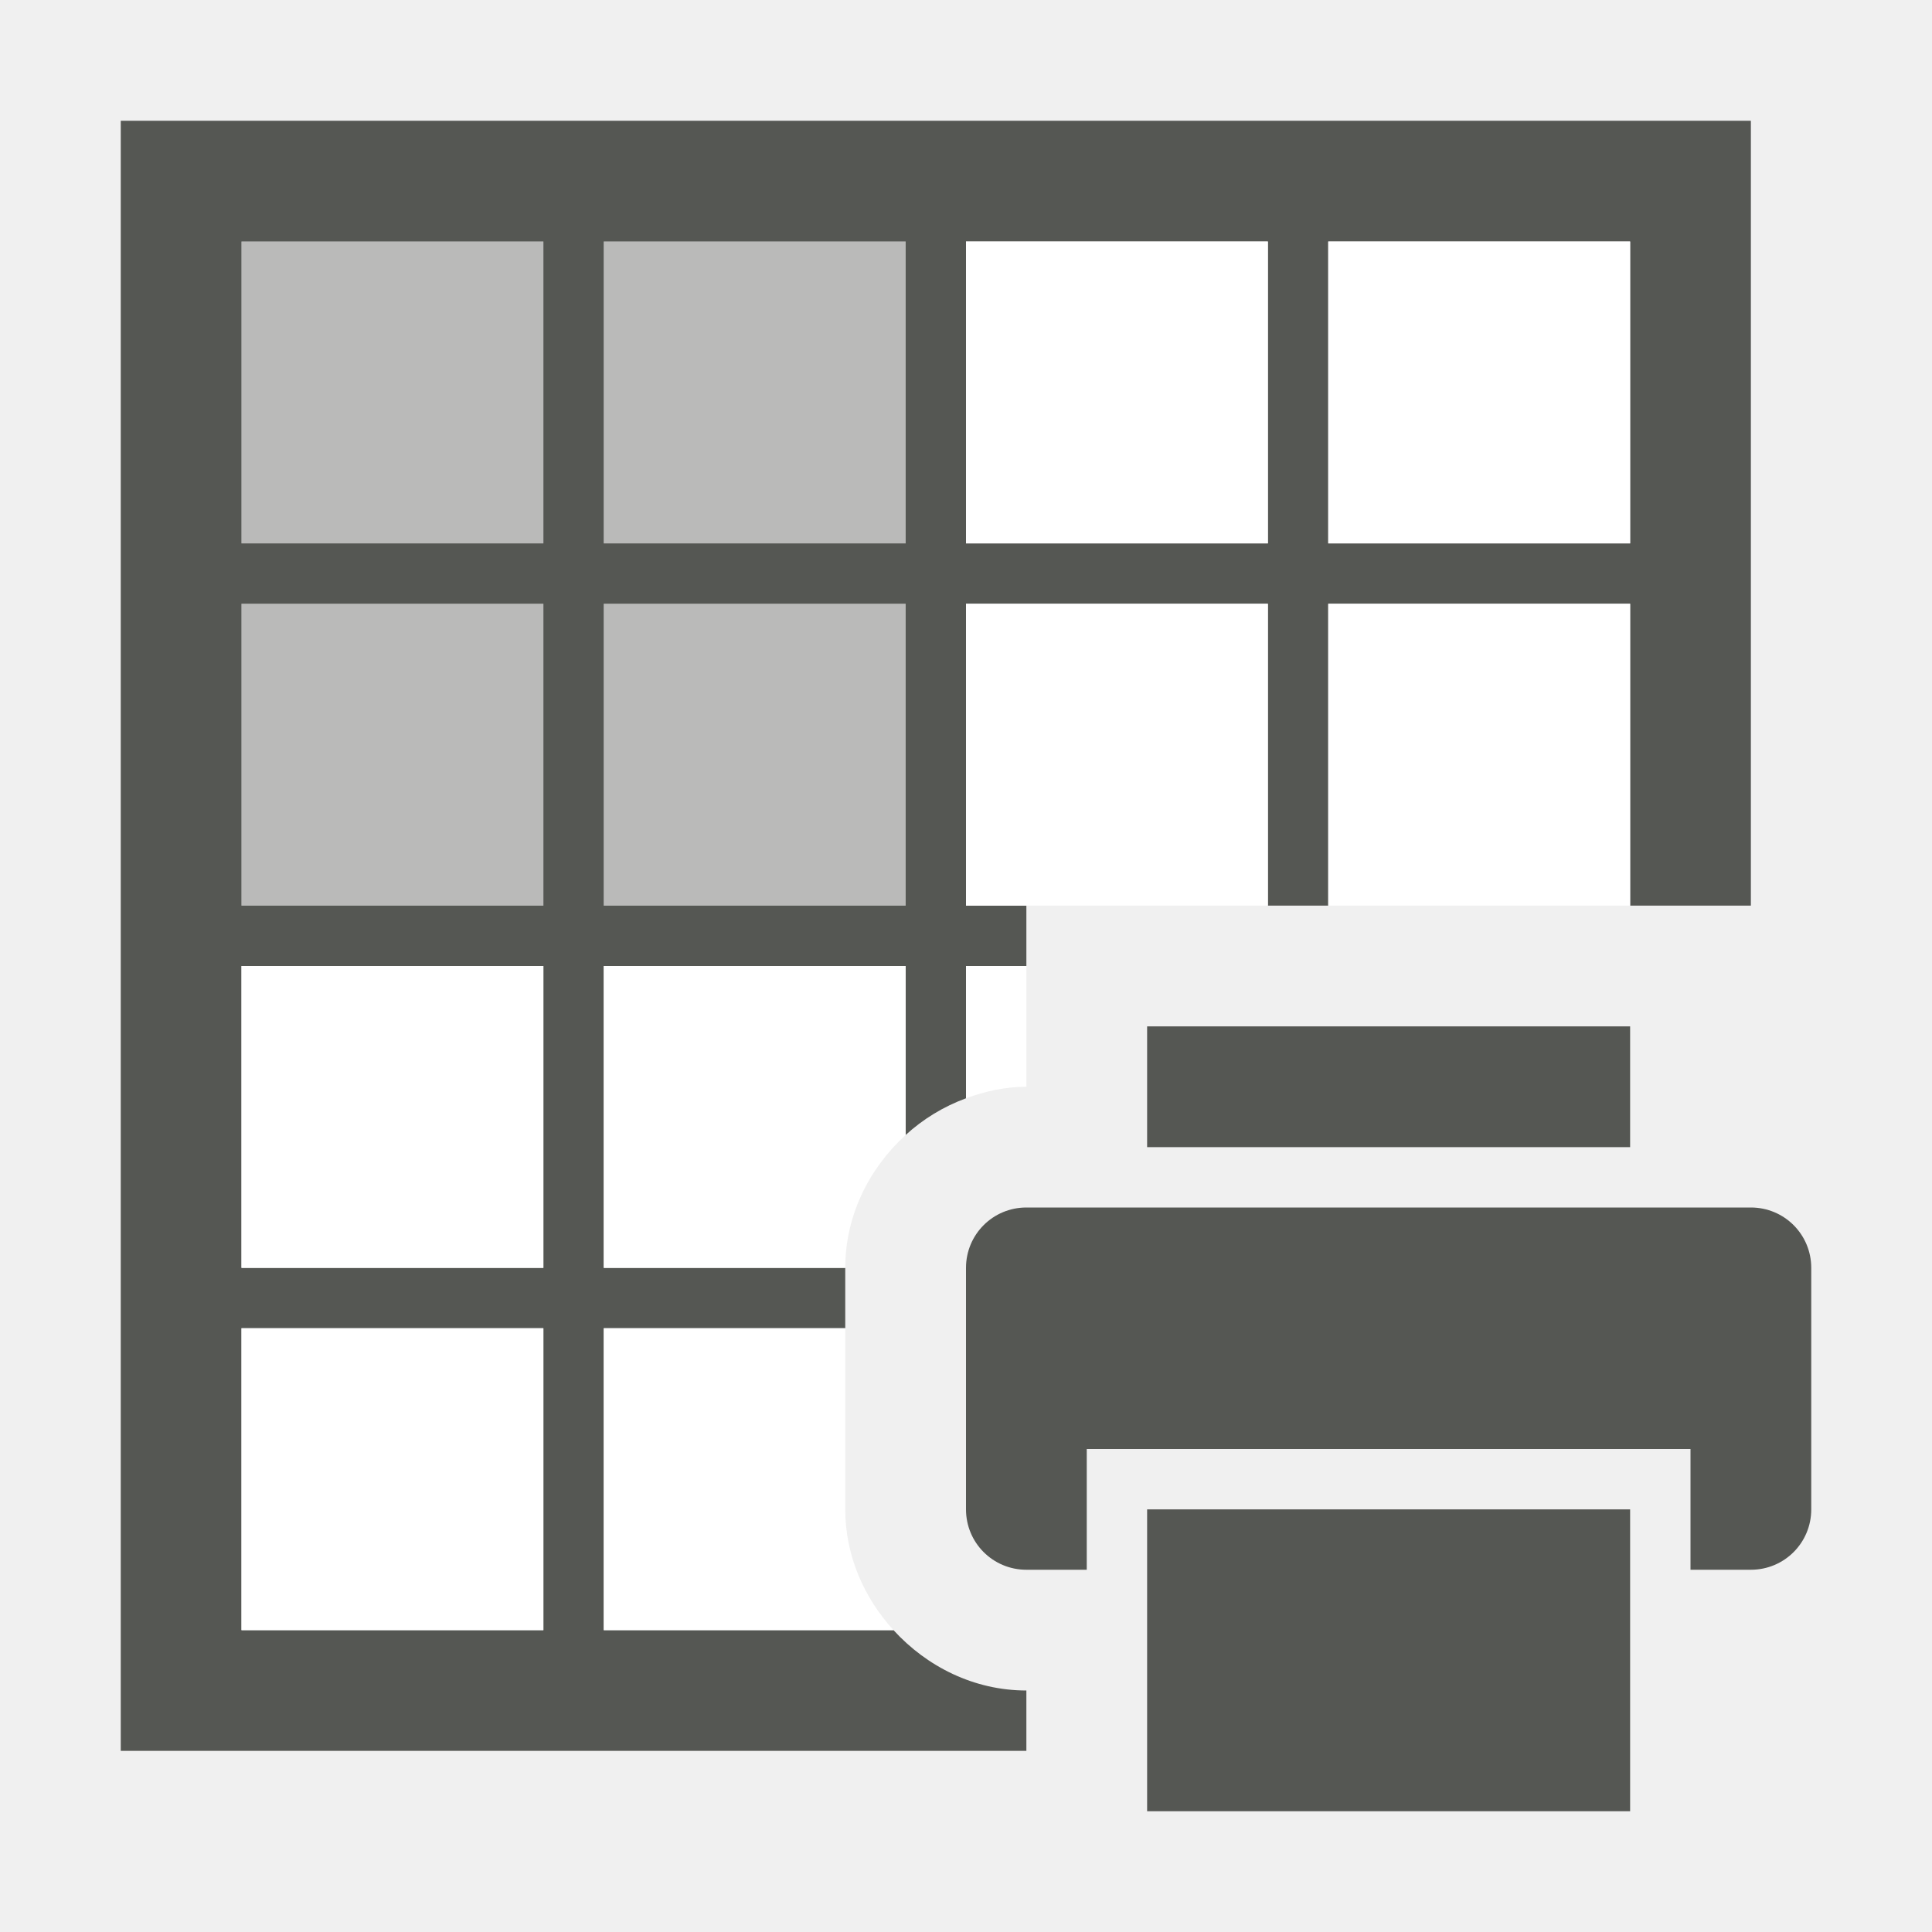
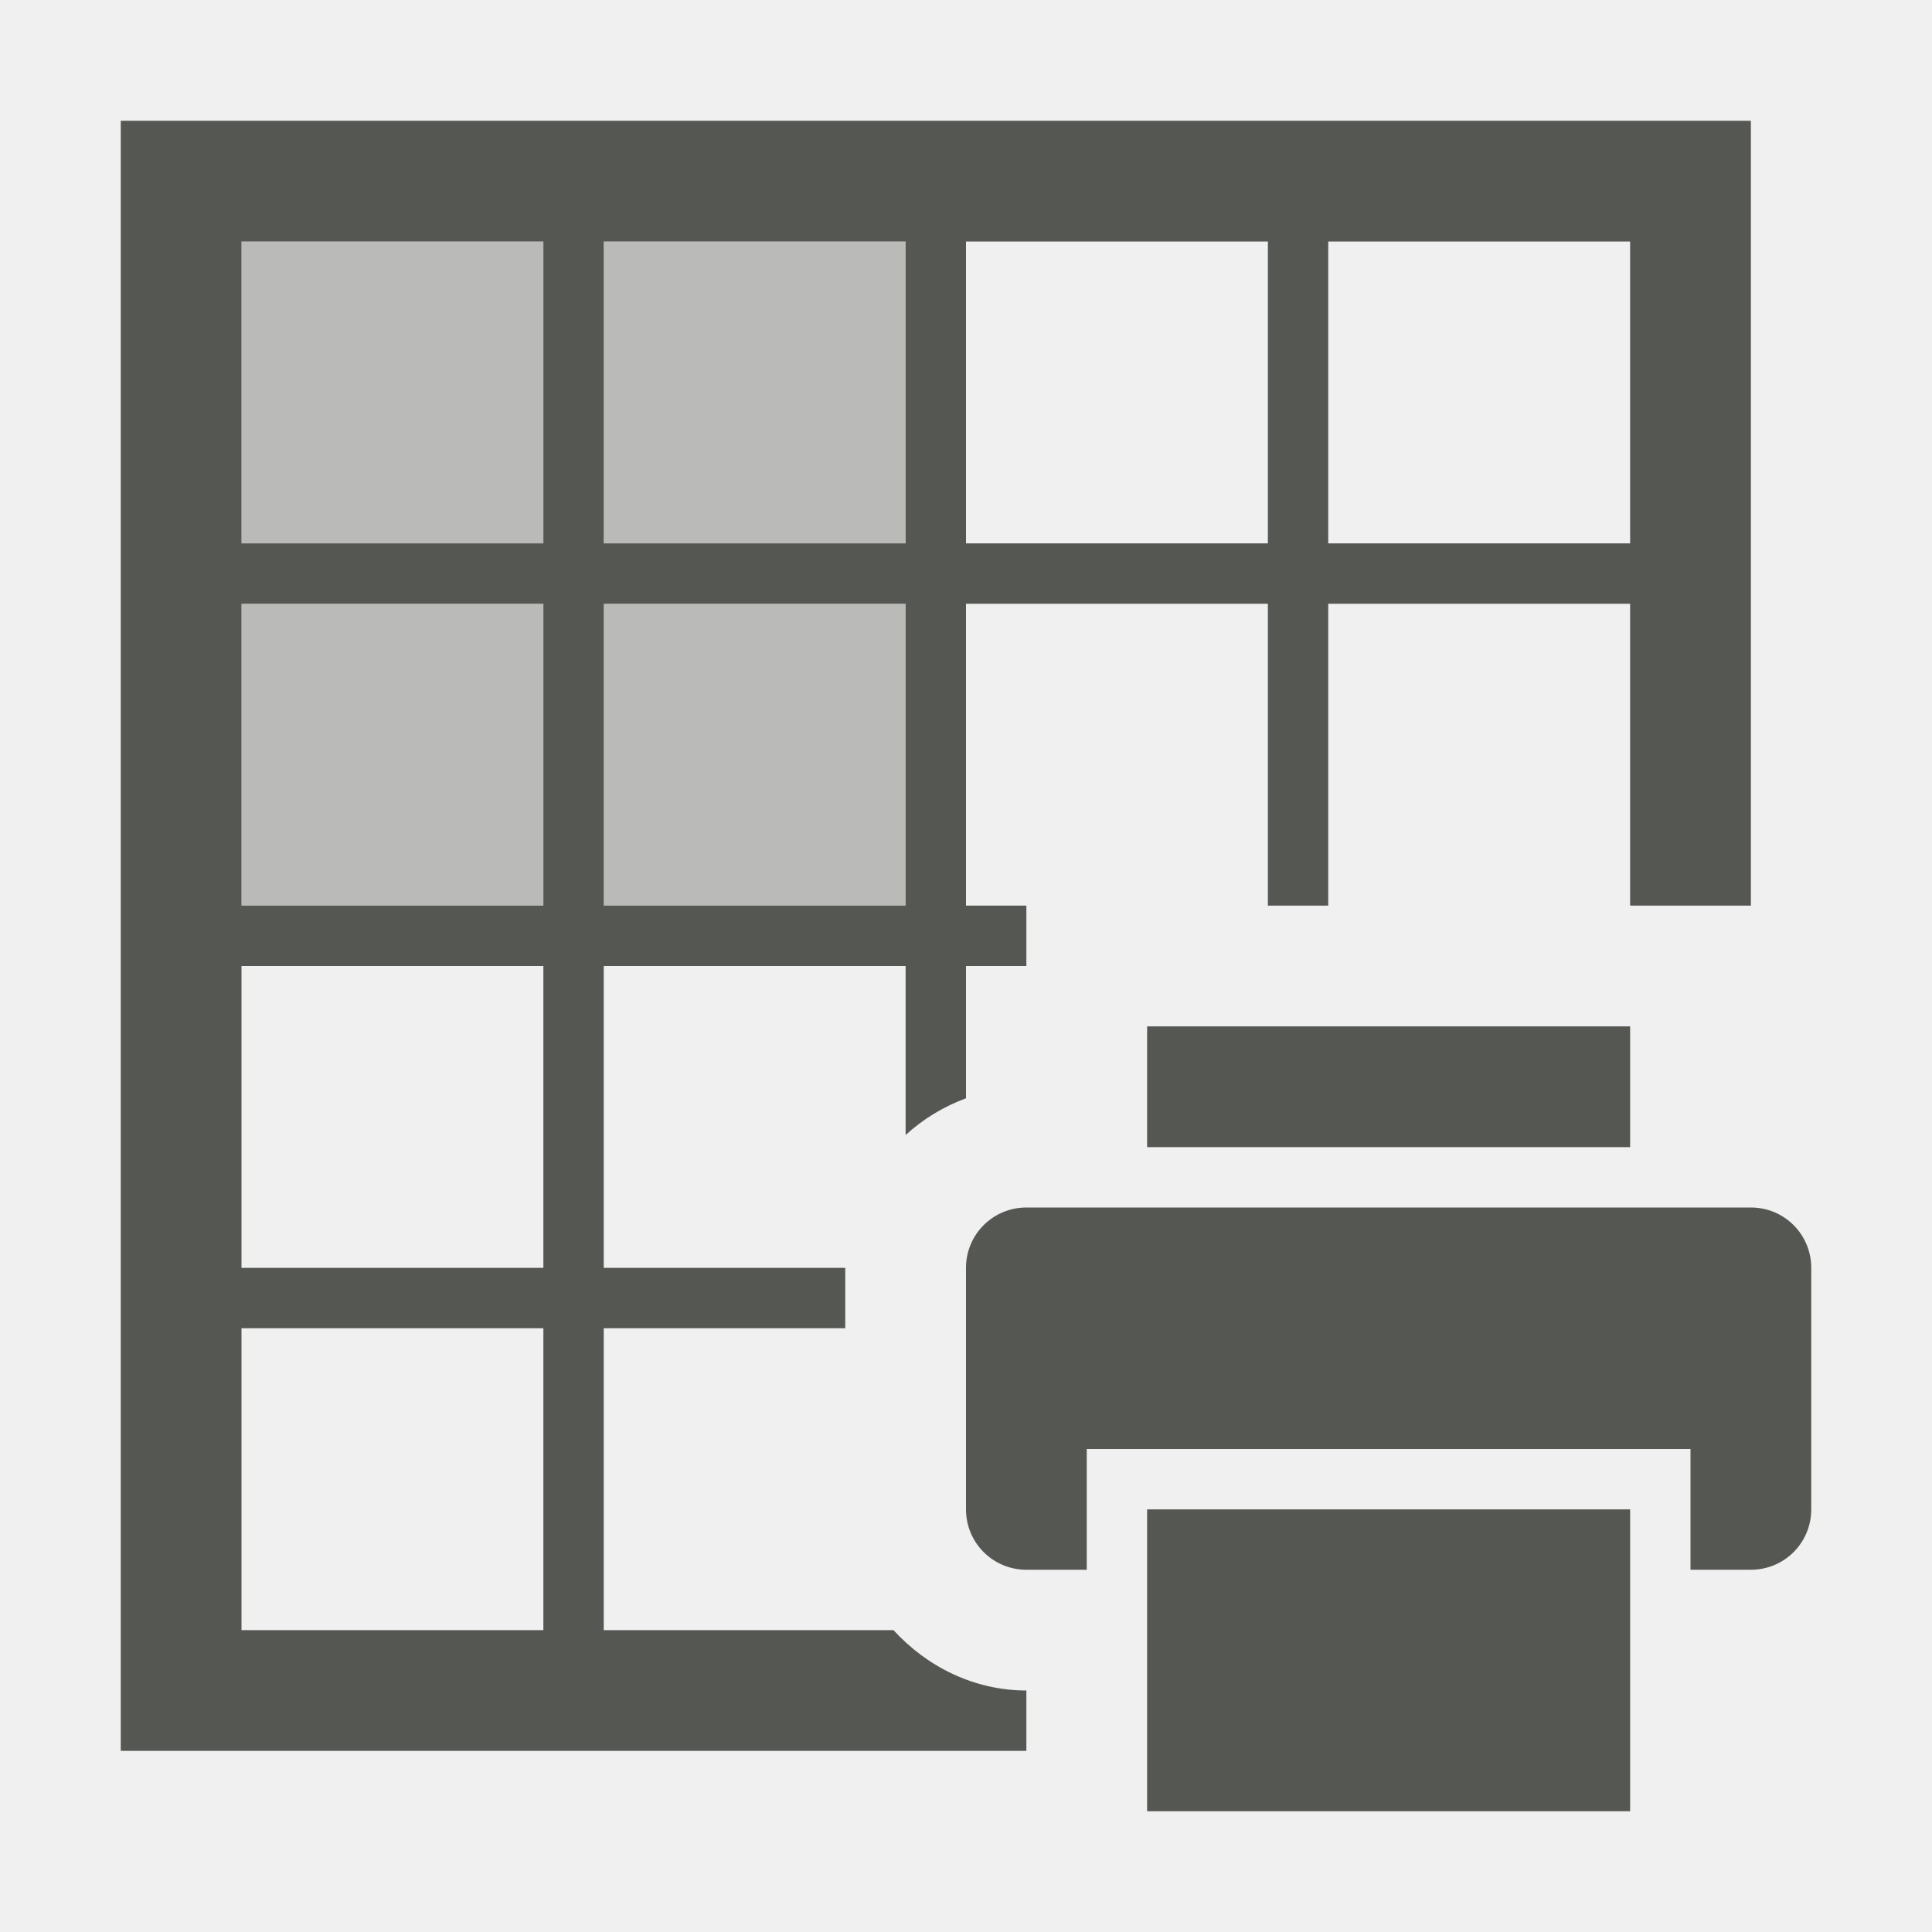
<svg xmlns="http://www.w3.org/2000/svg" viewBox="0 0 32 32">
  <path style="fill:#555753;opacity:0.35" d="M 4 4 L 4 9 L 9 9 L 9 4 L 4 4 z M 10 4 L 10 9 L 15 9 L 15 4 L 10 4 z M 4 10 L 4 15 L 9 15 L 9 10 L 4 10 z M 10 10 L 10 15 L 15 15 L 15 10 L 10 10 z " />
  <path style="fill:#555753" d="M 2 2 L 2 29 L 17 29 L 17 28 C 16.136 28 15.352 27.606 14.799 27 L 10 27 L 10 22 L 14 22 L 14 21 L 10 21 L 10 16 L 15 16 L 15 18.799 C 15.29 18.534 15.628 18.328 16 18.191 L 16 16 L 17 16 L 17 15 L 16 15 L 16 10 L 21 10 L 21 15 L 22 15 L 22 10 L 27 10 L 27 15 L 29 15 L 29 2 L 2 2 z M 4 4 L 9 4 L 9 9 L 4 9 L 4 4 z M 10 4 L 15 4 L 15 9 L 10 9 L 10 4 z M 16 4 L 21 4 L 21 9 L 16 9 L 16 4 z M 22 4 L 27 4 L 27 9 L 22 9 L 22 4 z M 4 10 L 9 10 L 9 15 L 4 15 L 4 10 z M 10 10 L 15 10 L 15 15 L 10 15 L 10 10 z M 4 16 L 9 16 L 9 21 L 4 21 L 4 16 z M 19 17 L 19 19 L 27 19 L 27 17 L 19 17 z M 17 20 C 16.446 20 16 20.446 16 21 L 16 25 C 16 25.554 16.446 26 17 26 L 18 26 L 18 24 L 28 24 L 28 26 L 29 26 C 29.554 26 30 25.554 30 25 L 30 21 C 30 20.446 29.554 20 29 20 L 17 20 z M 4 22 L 9 22 L 9 27 L 4 27 L 4 22 z M 19 25 L 19 30 L 27 30 L 27 25 L 19 25 z " />
-   <path style="fill:#ffffff" d="M 16 4 L 16 9 L 21 9 L 21 4 L 16 4 z M 22 4 L 22 9 L 27 9 L 27 4 L 22 4 z M 16 10 L 16 15 L 17 15 L 21 15 L 21 10 L 16 10 z M 22 10 L 22 15 L 27 15 L 27 10 L 22 10 z M 4 16 L 4 21 L 9 21 L 9 16 L 4 16 z M 10 16 L 10 21 L 14 21 C 14 20.136 14.394 19.352 15 18.799 L 15 16 L 10 16 z M 16 16 L 16 18.191 C 16.315 18.075 16.65 18 17 18 L 17 17 L 17 16 L 16 16 z M 4 22 L 4 27 L 9 27 L 9 22 L 4 22 z M 10 22 L 10 27 L 14.799 27 C 14.31 26.464 14 25.764 14 25 L 14 22 L 10 22 z " />
</svg>
